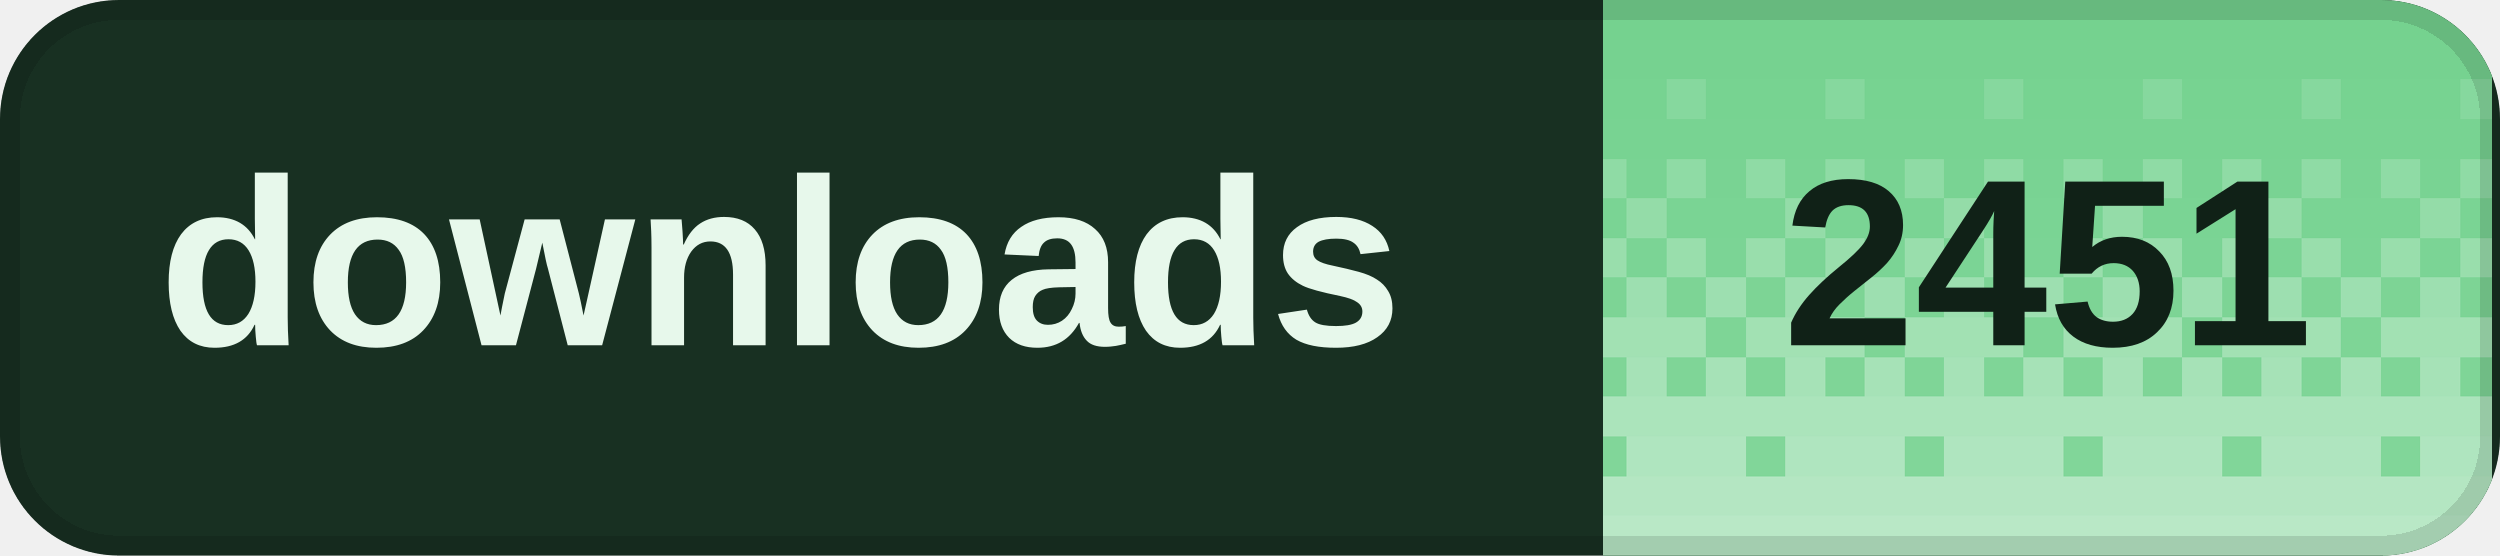
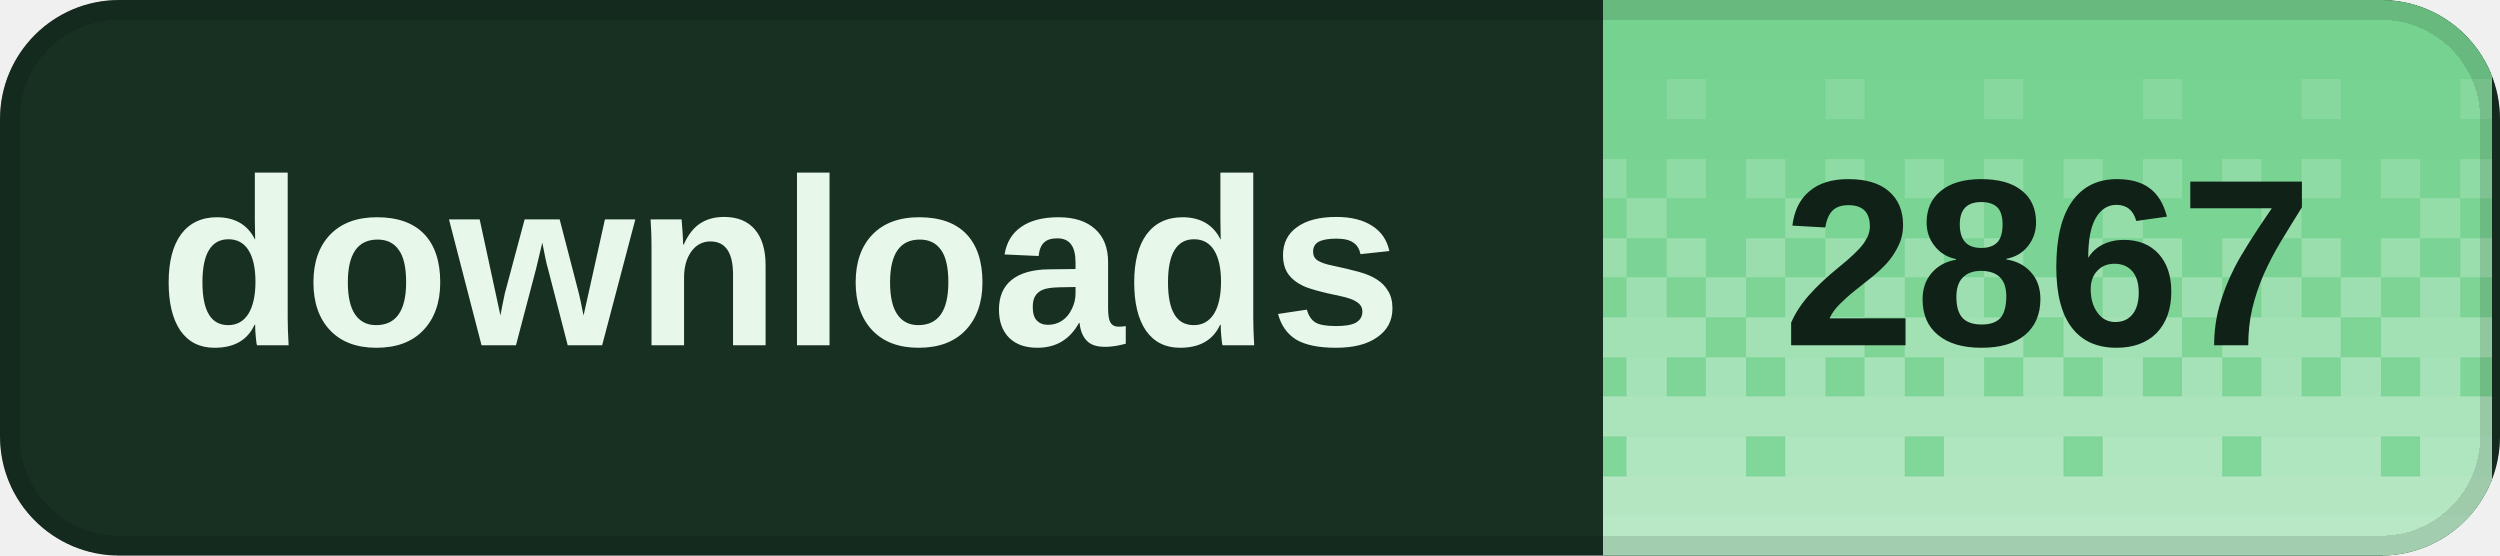
<svg xmlns="http://www.w3.org/2000/svg" width="126" height="28" viewBox="0 0 126 28" role="img" aria-labelledby="title desc" shape-rendering="crispEdges">
  <defs>
    <clipPath id="badge-clip">
      <rect width="126" height="28" rx="6" />
    </clipPath>
    <pattern id="dither" width="8" height="28" patternUnits="userSpaceOnUse">
      <rect x="0" y="0" width="2" height="2" fill="#fff" fill-opacity="0.020" />
      <rect x="2" y="0" width="2" height="2" fill="#fff" fill-opacity="0.020" />
      <rect x="4" y="0" width="2" height="2" fill="#fff" fill-opacity="0.020" />
      <rect x="6" y="0" width="2" height="2" fill="#fff" fill-opacity="0.020" />
      <rect x="0" y="2" width="2" height="2" fill="#fff" fill-opacity="0.028" />
      <rect x="2" y="2" width="2" height="2" fill="#fff" fill-opacity="0.028" />
      <rect x="4" y="2" width="2" height="2" fill="#fff" fill-opacity="0.028" />
      <rect x="6" y="2" width="2" height="2" fill="#fff" fill-opacity="0.028" />
      <rect x="0" y="4" width="2" height="2" fill="#fff" fill-opacity="0.036" />
      <rect x="2" y="4" width="2" height="2" fill="#fff" fill-opacity="0.036" />
      <rect x="4" y="4" width="2" height="2" fill="#fff" fill-opacity="0.145" />
      <rect x="6" y="4" width="2" height="2" fill="#fff" fill-opacity="0.036" />
      <rect x="0" y="6" width="2" height="2" fill="#fff" fill-opacity="0.044" />
      <rect x="2" y="6" width="2" height="2" fill="#fff" fill-opacity="0.044" />
      <rect x="4" y="6" width="2" height="2" fill="#fff" fill-opacity="0.044" />
      <rect x="6" y="6" width="2" height="2" fill="#fff" fill-opacity="0.044" />
      <rect x="0" y="8" width="2" height="2" fill="#fff" fill-opacity="0.209" />
      <rect x="2" y="8" width="2" height="2" fill="#fff" fill-opacity="0.052" />
      <rect x="4" y="8" width="2" height="2" fill="#fff" fill-opacity="0.209" />
      <rect x="6" y="8" width="2" height="2" fill="#fff" fill-opacity="0.052" />
      <rect x="0" y="10" width="2" height="2" fill="#fff" fill-opacity="0.060" />
      <rect x="2" y="10" width="2" height="2" fill="#fff" fill-opacity="0.242" />
      <rect x="4" y="10" width="2" height="2" fill="#fff" fill-opacity="0.060" />
      <rect x="6" y="10" width="2" height="2" fill="#fff" fill-opacity="0.060" />
      <rect x="0" y="12" width="2" height="2" fill="#fff" fill-opacity="0.274" />
      <rect x="2" y="12" width="2" height="2" fill="#fff" fill-opacity="0.068" />
      <rect x="4" y="12" width="2" height="2" fill="#fff" fill-opacity="0.274" />
      <rect x="6" y="12" width="2" height="2" fill="#fff" fill-opacity="0.068" />
      <rect x="0" y="14" width="2" height="2" fill="#fff" fill-opacity="0.077" />
      <rect x="2" y="14" width="2" height="2" fill="#fff" fill-opacity="0.306" />
      <rect x="4" y="14" width="2" height="2" fill="#fff" fill-opacity="0.077" />
      <rect x="6" y="14" width="2" height="2" fill="#fff" fill-opacity="0.306" />
      <rect x="0" y="16" width="2" height="2" fill="#fff" fill-opacity="0.338" />
      <rect x="2" y="16" width="2" height="2" fill="#fff" fill-opacity="0.338" />
      <rect x="4" y="16" width="2" height="2" fill="#fff" fill-opacity="0.338" />
      <rect x="6" y="16" width="2" height="2" fill="#fff" fill-opacity="0.085" />
      <rect x="0" y="18" width="2" height="2" fill="#fff" fill-opacity="0.093" />
      <rect x="2" y="18" width="2" height="2" fill="#fff" fill-opacity="0.371" />
      <rect x="4" y="18" width="2" height="2" fill="#fff" fill-opacity="0.093" />
      <rect x="6" y="18" width="2" height="2" fill="#fff" fill-opacity="0.371" />
      <rect x="0" y="20" width="2" height="2" fill="#fff" fill-opacity="0.403" />
      <rect x="2" y="20" width="2" height="2" fill="#fff" fill-opacity="0.403" />
      <rect x="4" y="20" width="2" height="2" fill="#fff" fill-opacity="0.403" />
      <rect x="6" y="20" width="2" height="2" fill="#fff" fill-opacity="0.403" />
      <rect x="0" y="22" width="2" height="2" fill="#fff" fill-opacity="0.109" />
      <rect x="2" y="22" width="2" height="2" fill="#fff" fill-opacity="0.435" />
      <rect x="4" y="22" width="2" height="2" fill="#fff" fill-opacity="0.435" />
      <rect x="6" y="22" width="2" height="2" fill="#fff" fill-opacity="0.435" />
      <rect x="0" y="24" width="2" height="2" fill="#fff" fill-opacity="0.468" />
      <rect x="2" y="24" width="2" height="2" fill="#fff" fill-opacity="0.468" />
      <rect x="4" y="24" width="2" height="2" fill="#fff" fill-opacity="0.468" />
      <rect x="6" y="24" width="2" height="2" fill="#fff" fill-opacity="0.468" />
      <rect x="0" y="26" width="2" height="2" fill="#fff" fill-opacity="0.500" />
      <rect x="2" y="26" width="2" height="2" fill="#fff" fill-opacity="0.500" />
      <rect x="4" y="26" width="2" height="2" fill="#fff" fill-opacity="0.500" />
      <rect x="6" y="26" width="2" height="2" fill="#fff" fill-opacity="0.500" />
    </pattern>
  </defs>
  <g clip-path="url(#badge-clip)">
    <rect width="126" height="28" fill="#183022" />
    <rect x="80.8" width="44.8" height="28" fill="#72d18d" />
    <rect x="80.8" width="44.8" height="28" fill="url(#dither)" />
  </g>
  <rect x="0.5" y="0.5" width="125" height="27" rx="5.5" fill="none" stroke="#000" stroke-opacity="0.12" />
  <g fill="#e7f8eb" font-family="Geist,Arial,sans-serif" font-size="12" font-weight="600" dominant-baseline="middle">
    <text x="8" y="14">downloads</text>
  </g>
-   <text x="103.2" y="14" fill="#102117" font-family="Geist,Arial,sans-serif" font-size="12" font-weight="700" text-anchor="middle" dominant-baseline="middle">2451</text>
+   <text x="103.2" y="14" fill="#102117" font-family="Geist,Arial,sans-serif" font-size="12" font-weight="700" text-anchor="middle" dominant-baseline="middle">2867</text>
</svg>
